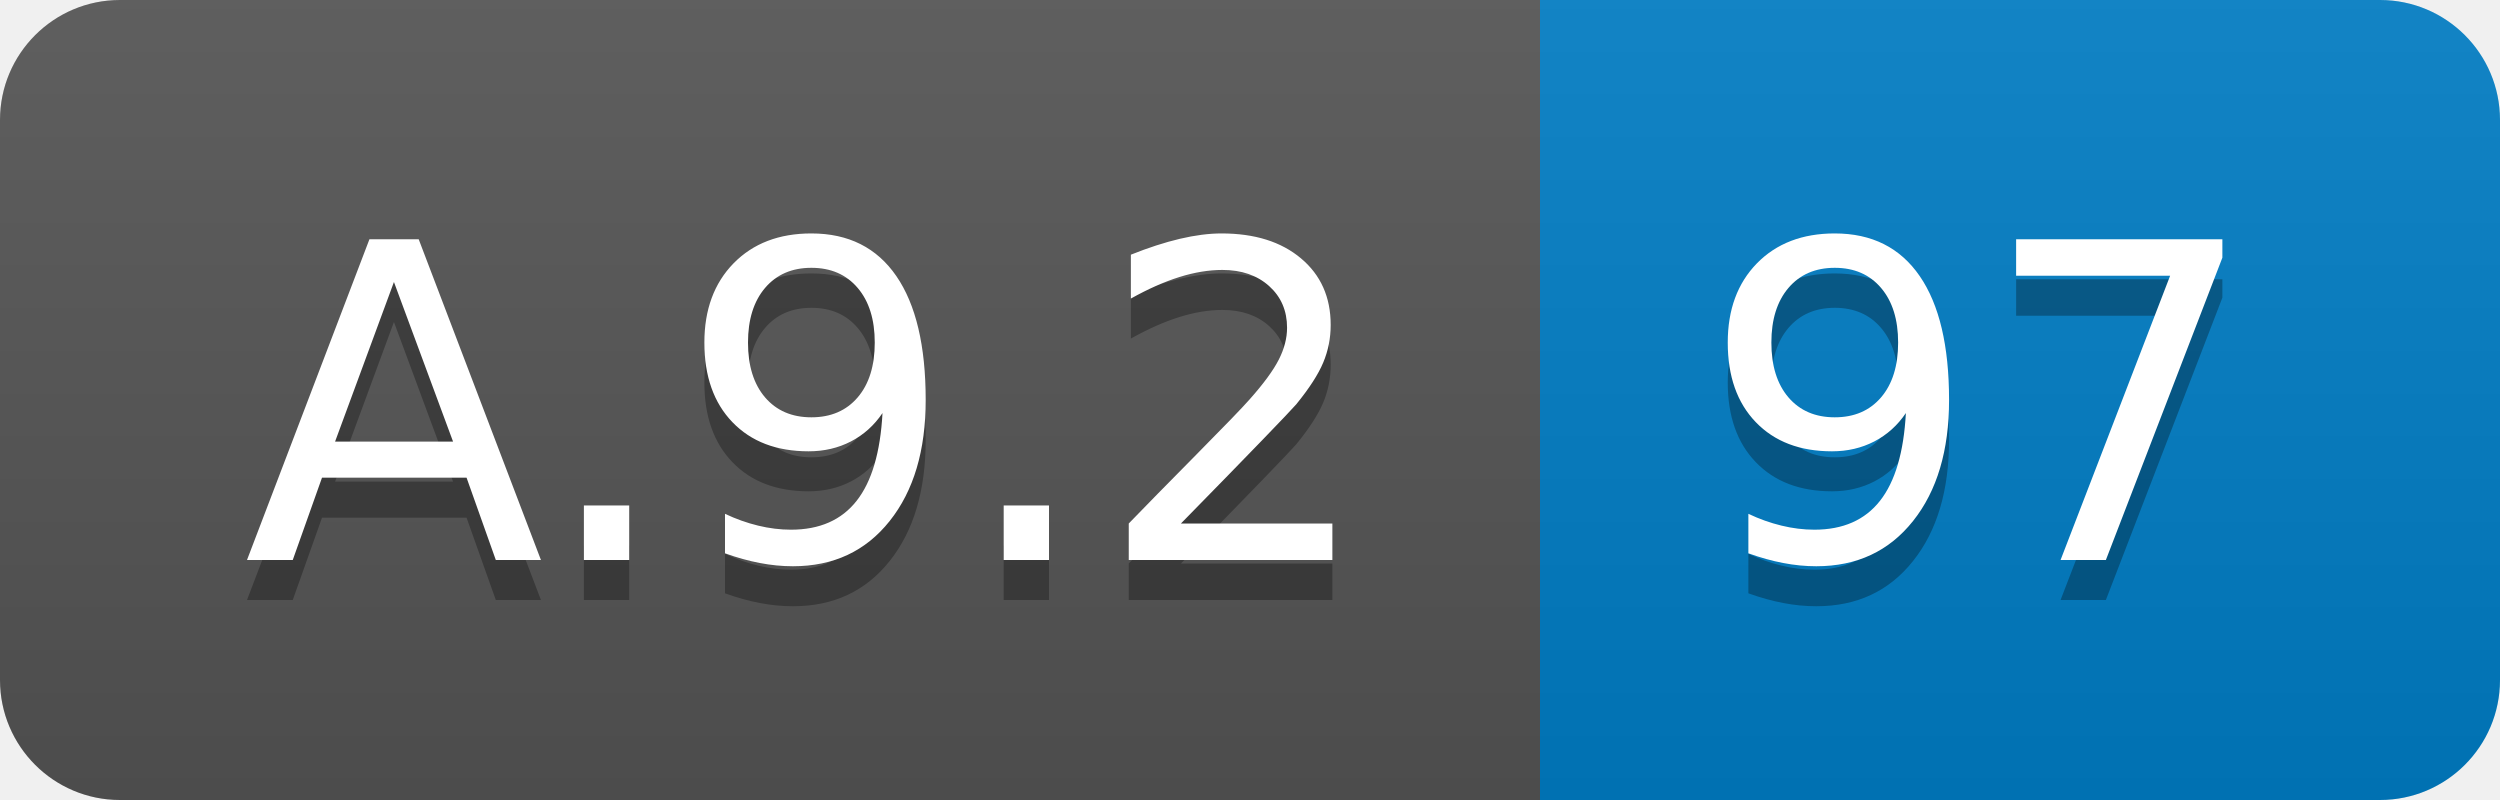
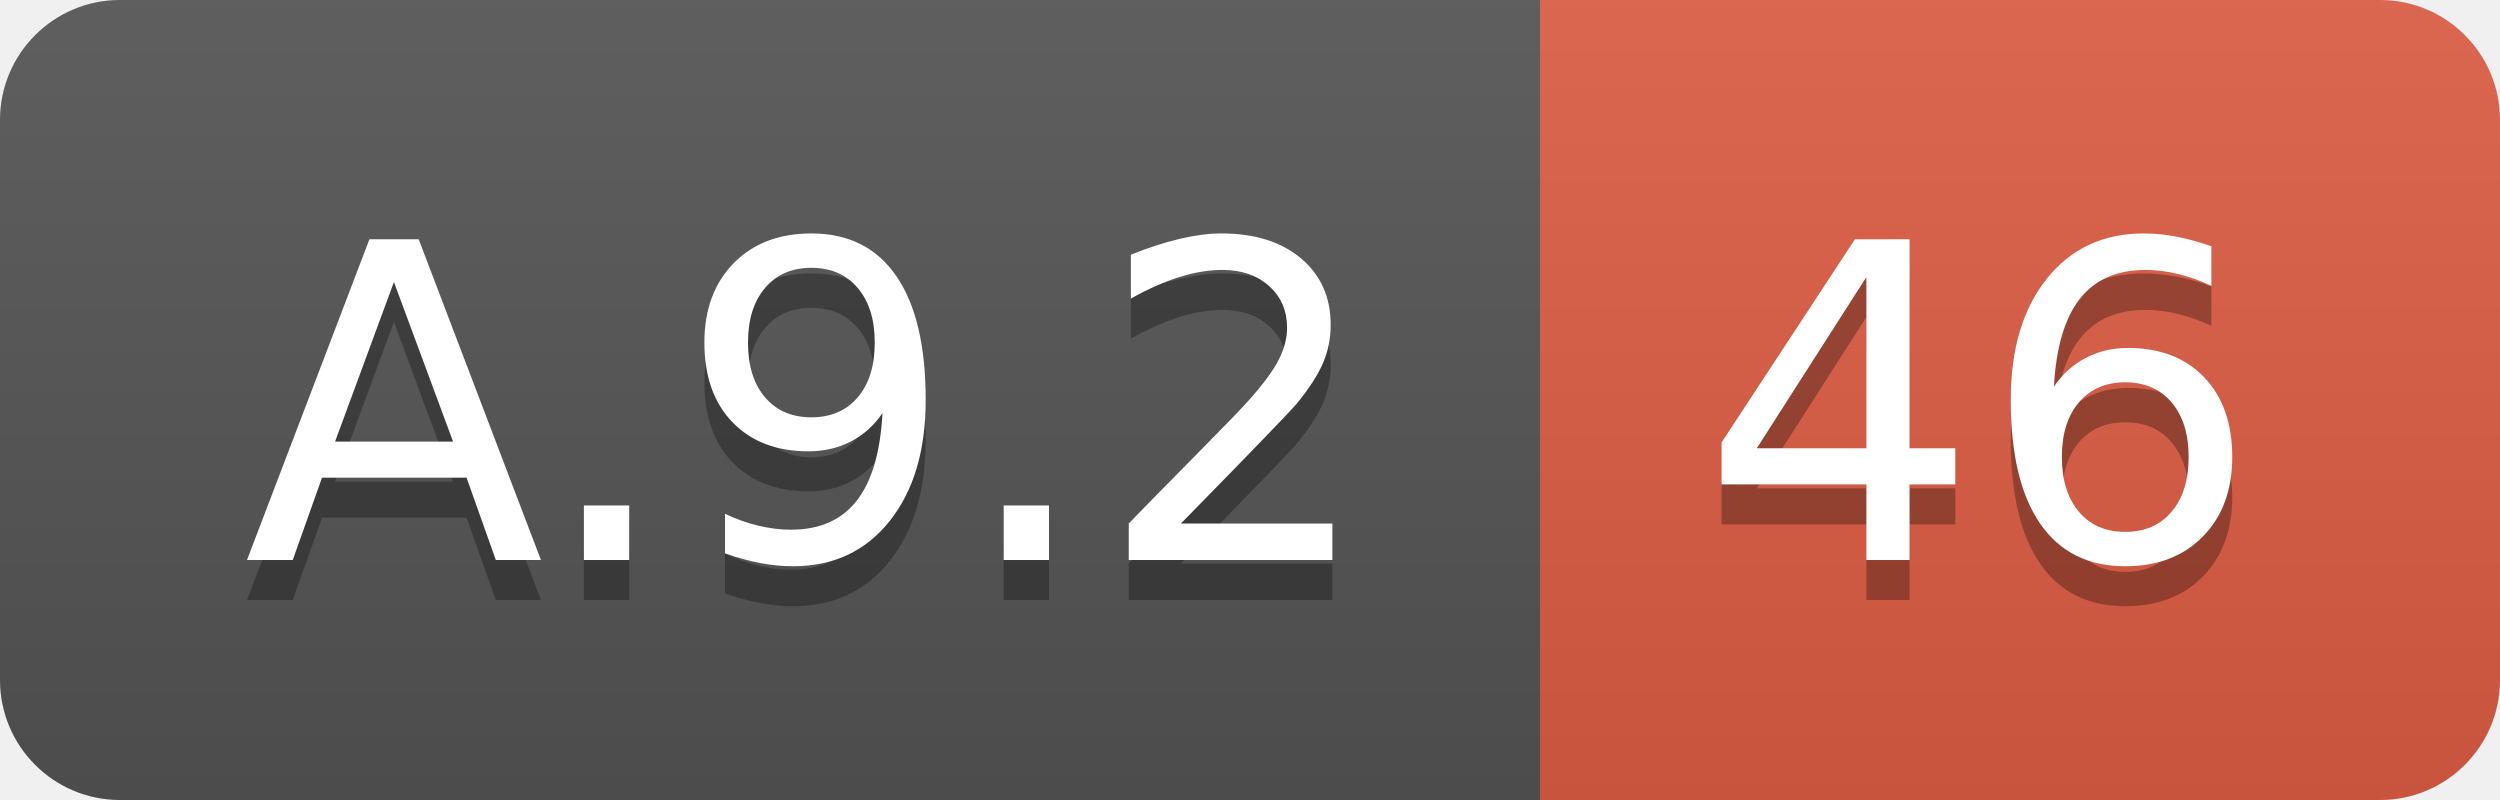
<svg xmlns="http://www.w3.org/2000/svg" width="62.5" height="20">
  <linearGradient id="smooth" x2="0" y2="100%">
    <stop offset="0" stop-color="#bbb" stop-opacity=".1" />
    <stop offset="1" stop-opacity=".1" />
  </linearGradient>
  <clipPath id="round">
    <rect width="62.5" height="20" rx="3" fill="#fff" />
  </clipPath>
  <g clip-path="url(#round)">
    <rect width="38.5" height="20" fill="#555" />
-     <rect x="38.5" width="24.0" height="20" fill="#007ec6" />
+     <rect x="38.5" width="24.0" height="20" fill="#e05d44" />
    <rect width="62.5" height="20" fill="url(#smooth)" />
  </g>
  <g fill="#fff" text-anchor="middle" font-family="DejaVu Sans,Verdana,Geneva,sans-serif" font-size="110">
    <text x="202.5" y="150" fill="#010101" fill-opacity=".3" transform="scale(0.1)" textLength="285.0" lengthAdjust="spacing">A.9.2</text>
    <text x="202.5" y="140" transform="scale(0.1)" textLength="285.0" lengthAdjust="spacing">A.9.2</text>
-     <text x="495.0" y="150" fill="#010101" fill-opacity=".3" transform="scale(0.1)" textLength="140.0" lengthAdjust="spacing">97</text>
-     <text x="495.0" y="140" transform="scale(0.1)" textLength="140.0" lengthAdjust="spacing">97</text>
+     <text x="495.0" y="150" fill="#010101" fill-opacity=".3" transform="scale(0.1)" textLength="140.0" lengthAdjust="spacing">46</text>
+     <text x="495.0" y="140" transform="scale(0.1)" textLength="140.0" lengthAdjust="spacing">46</text>
  </g>
</svg>
